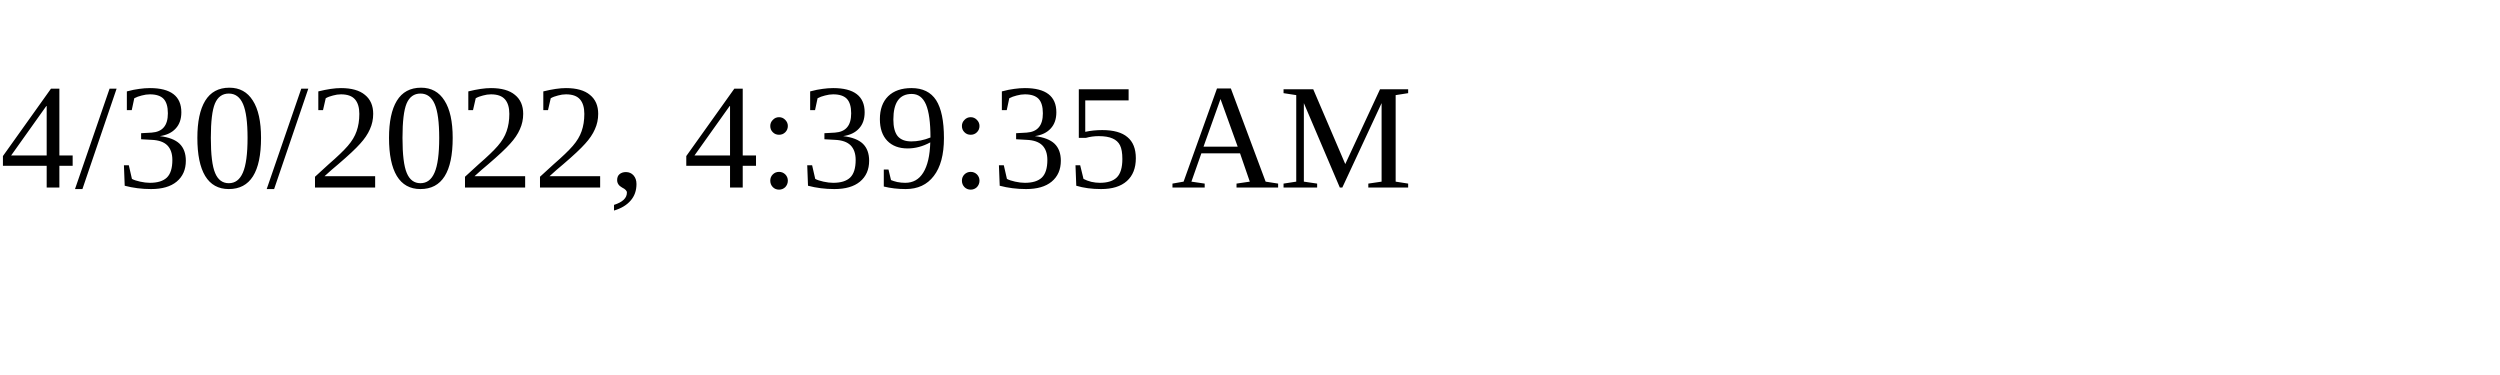
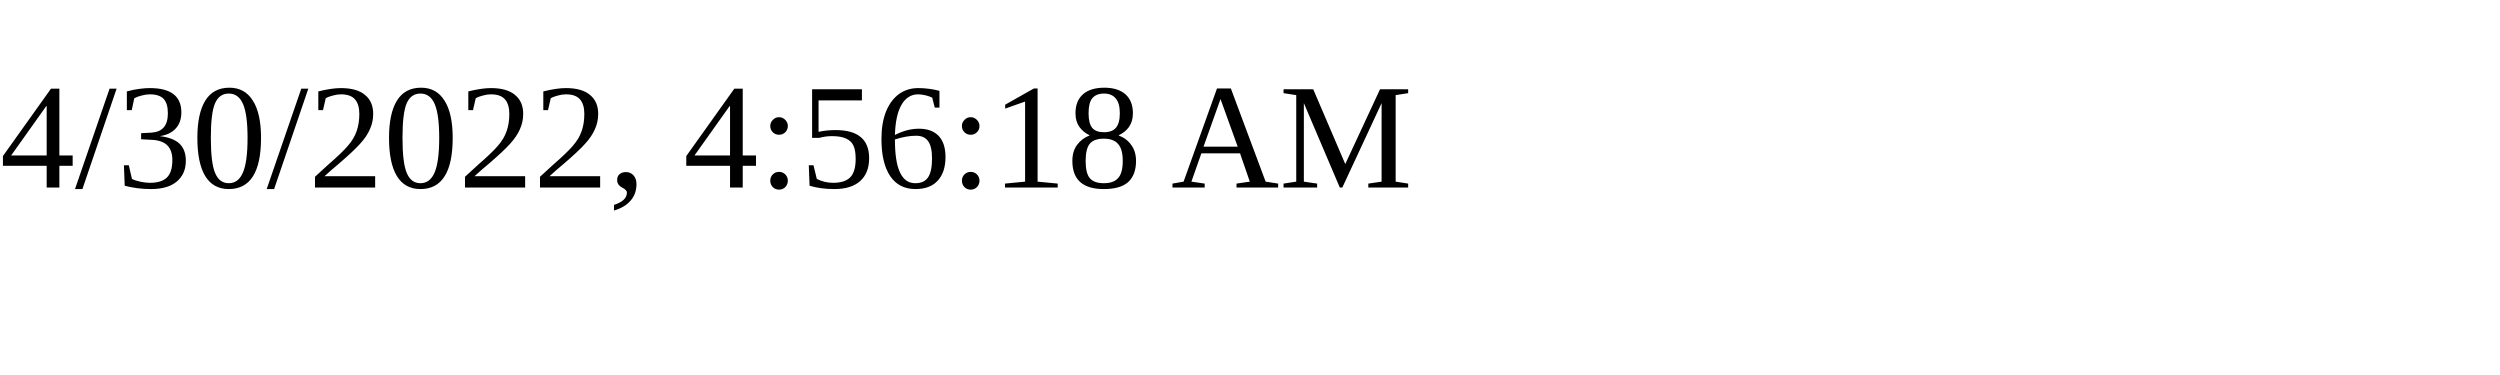
<svg xmlns="http://www.w3.org/2000/svg" height="30" width="200">
-   <text x="0" y="15">4/30/2022, 4:39:35 AM</text>
+   <text x="0" y="15">4/30/2022, 4:56:18 AM</text>
</svg>
